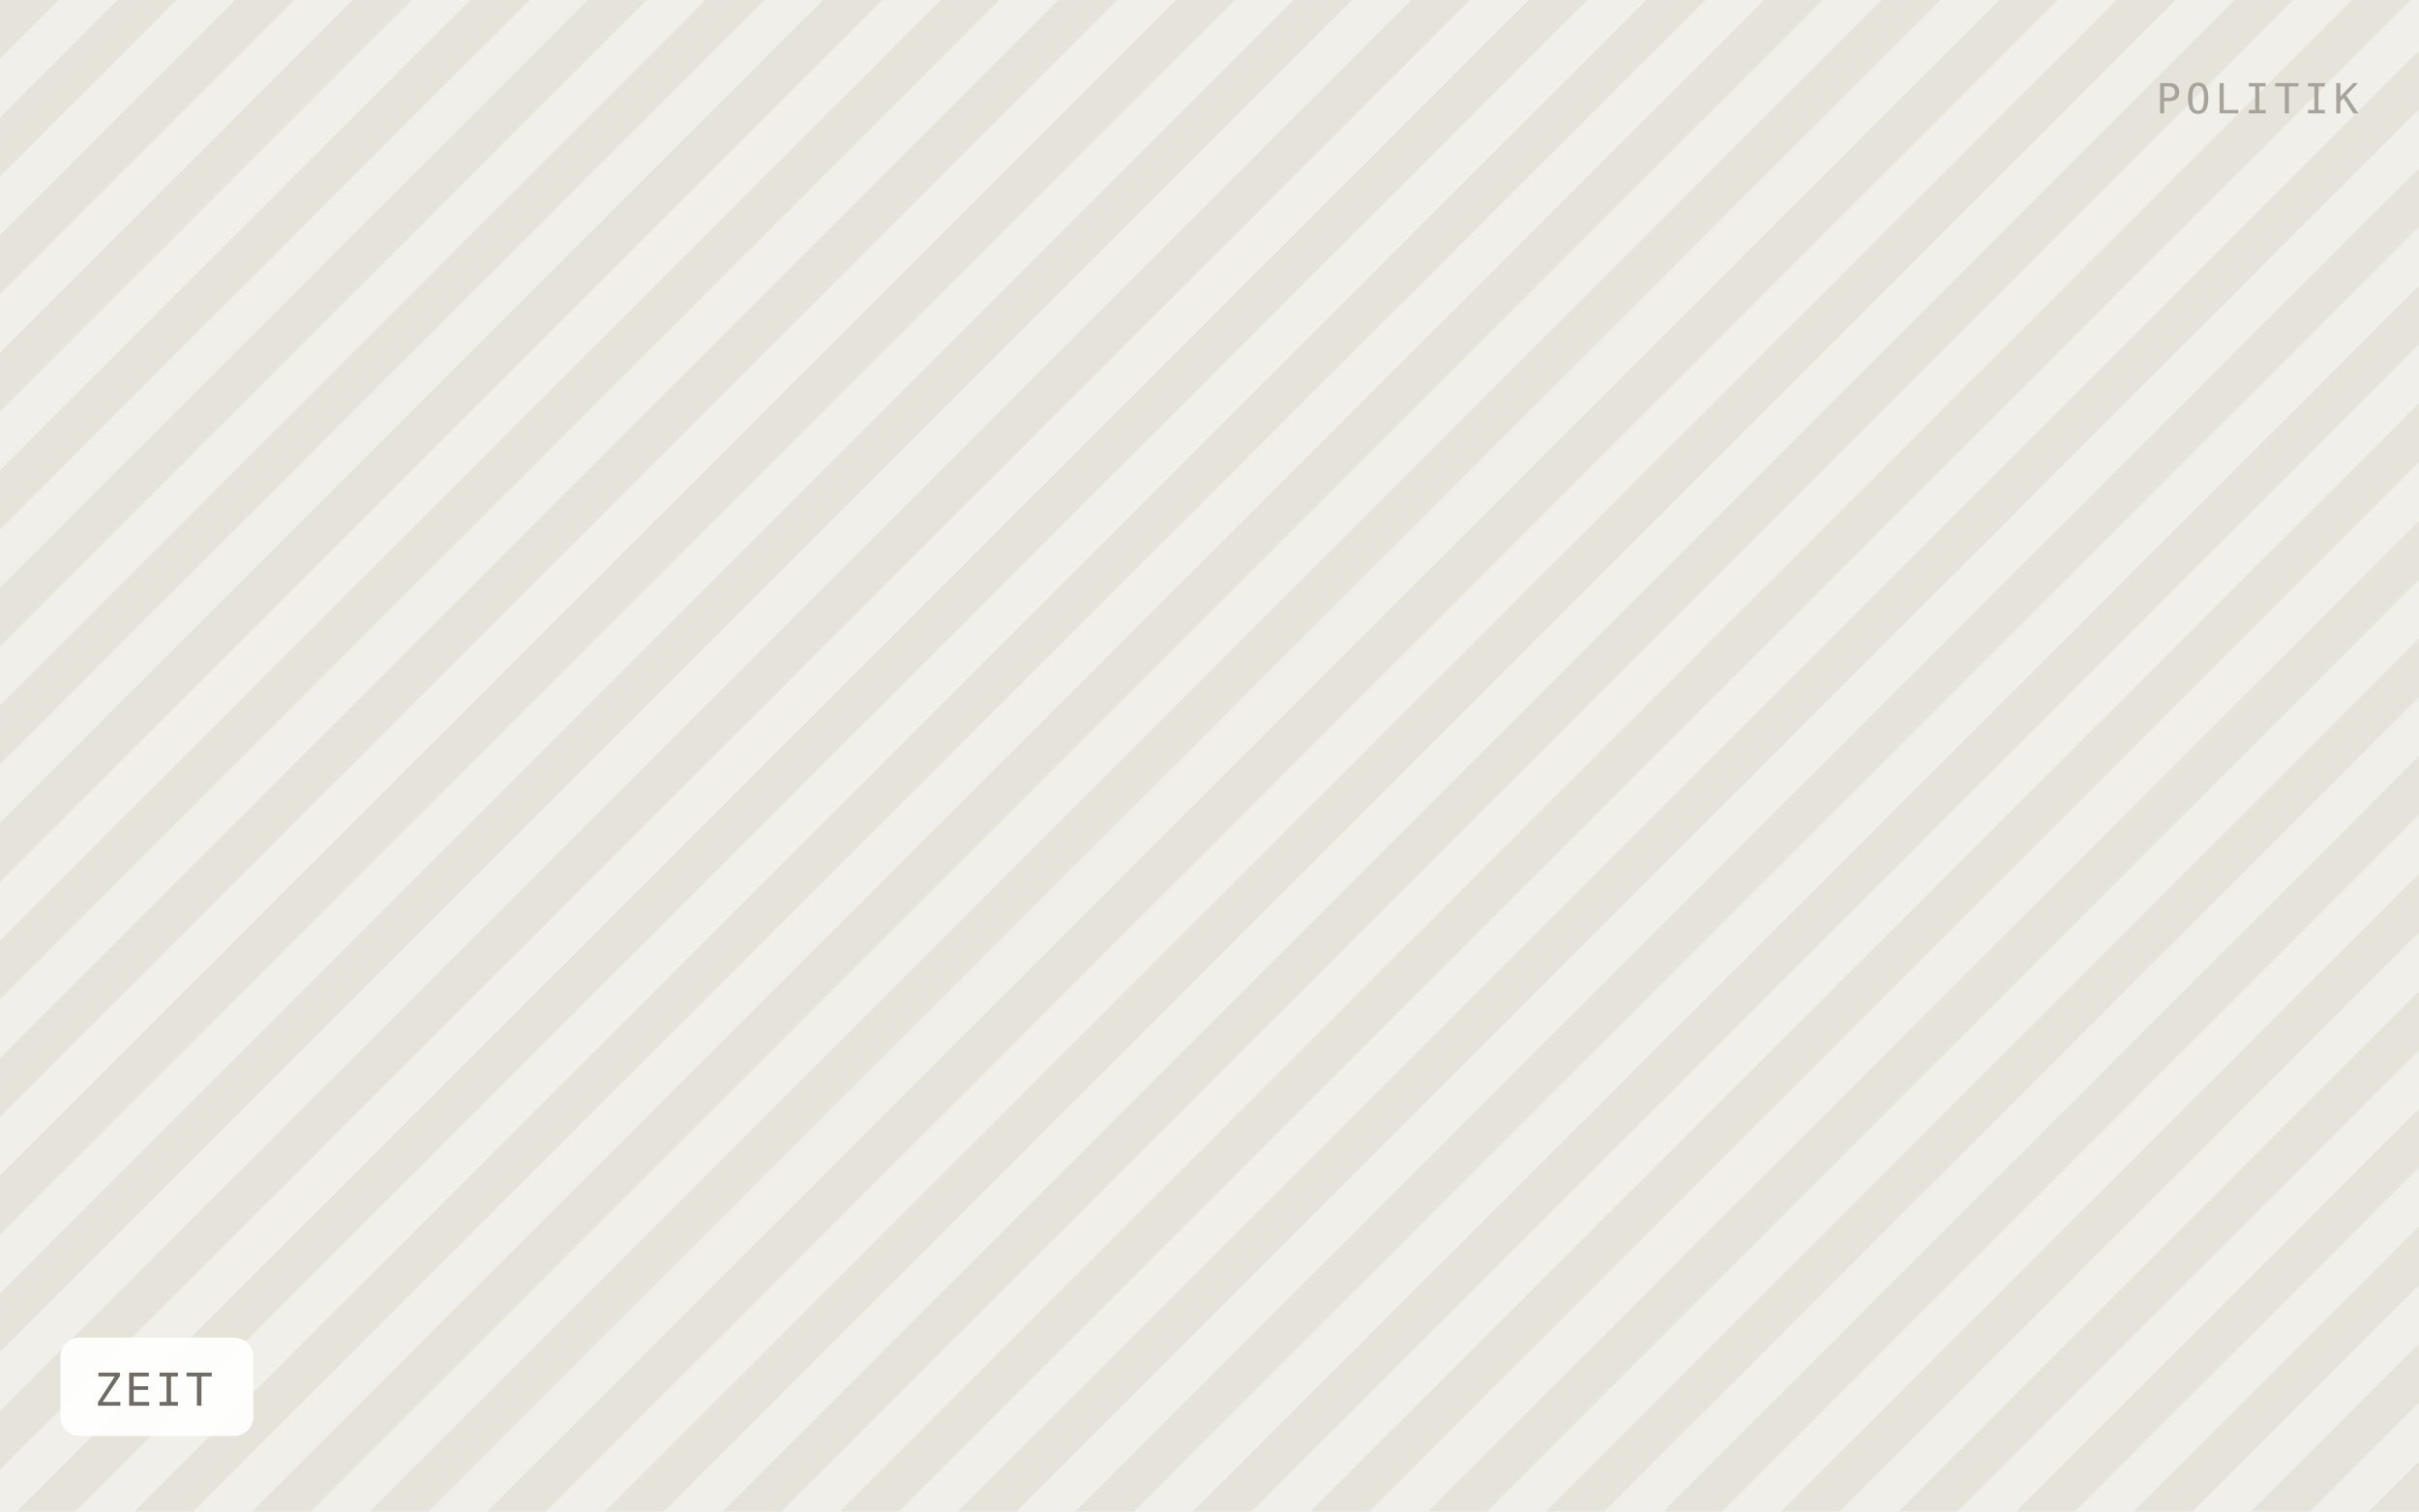
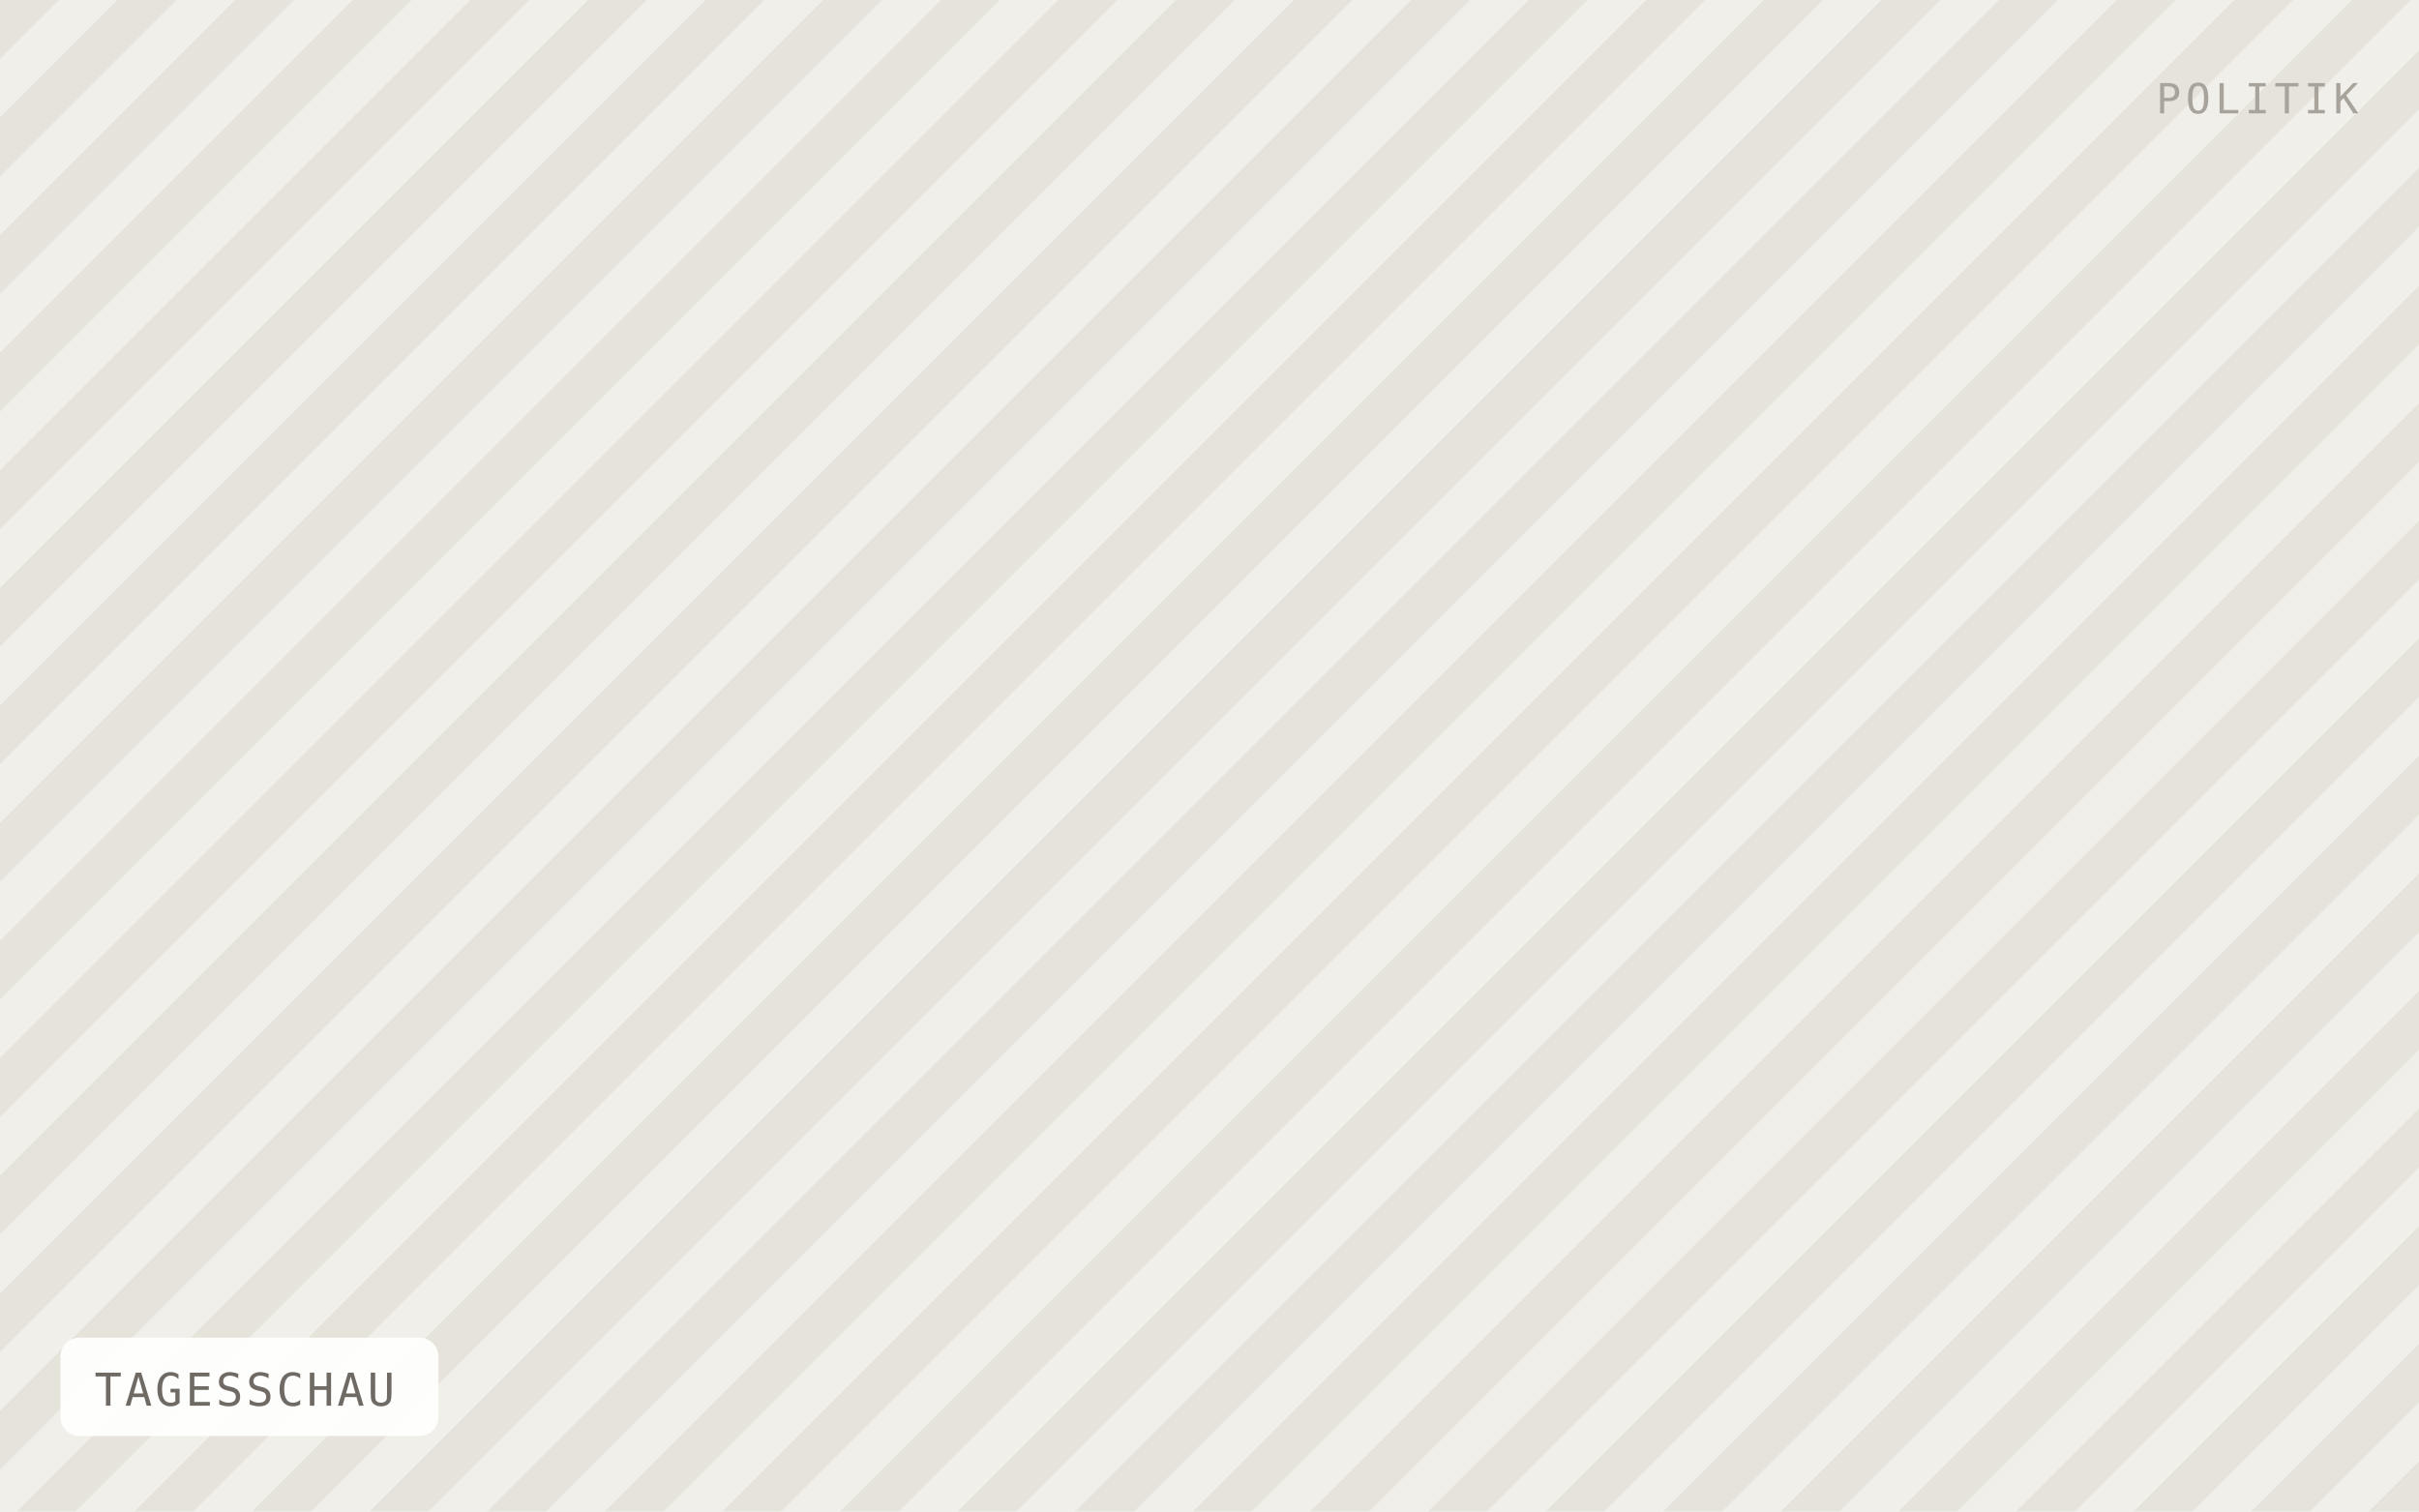
- <svg xmlns="http://www.w3.org/2000/svg" viewBox="0 0 640 400" width="640" height="400" role="img" aria-label="ZEIT">
+ <svg xmlns="http://www.w3.org/2000/svg" viewBox="0 0 640 400" width="640" height="400" role="img" aria-label="TAGESSCHAU">
  <defs>
    <pattern id="h" width="22" height="22" patternTransform="rotate(45)" patternUnits="userSpaceOnUse">
      <rect width="22" height="22" fill="#f1efe9" />
      <rect width="11" height="22" fill="#e6e3db" />
    </pattern>
  </defs>
  <rect width="640" height="400" fill="url(#h)" />
-   <rect x="16" y="354" width="51" height="26" rx="5" fill="#ffffff" fill-opacity="0.92" />
-   <text x="25" y="372" font-family="IBM Plex Mono, Menlo, monospace" font-size="12" letter-spacing="0.8" fill="#6f6b64">ZEIT</text>
+   <rect x="16" y="354" width="100" height="26" rx="5" fill="#ffffff" fill-opacity="0.92" />
+   <text x="25" y="372" font-family="IBM Plex Mono, Menlo, monospace" font-size="12" letter-spacing="0.8" fill="#6f6b64">TAGESSCHAU</text>
  <text x="624" y="30" text-anchor="end" font-family="IBM Plex Mono, Menlo, monospace" font-size="11" letter-spacing="1.2" fill="#a8a49c">POLITIK</text>
</svg>
